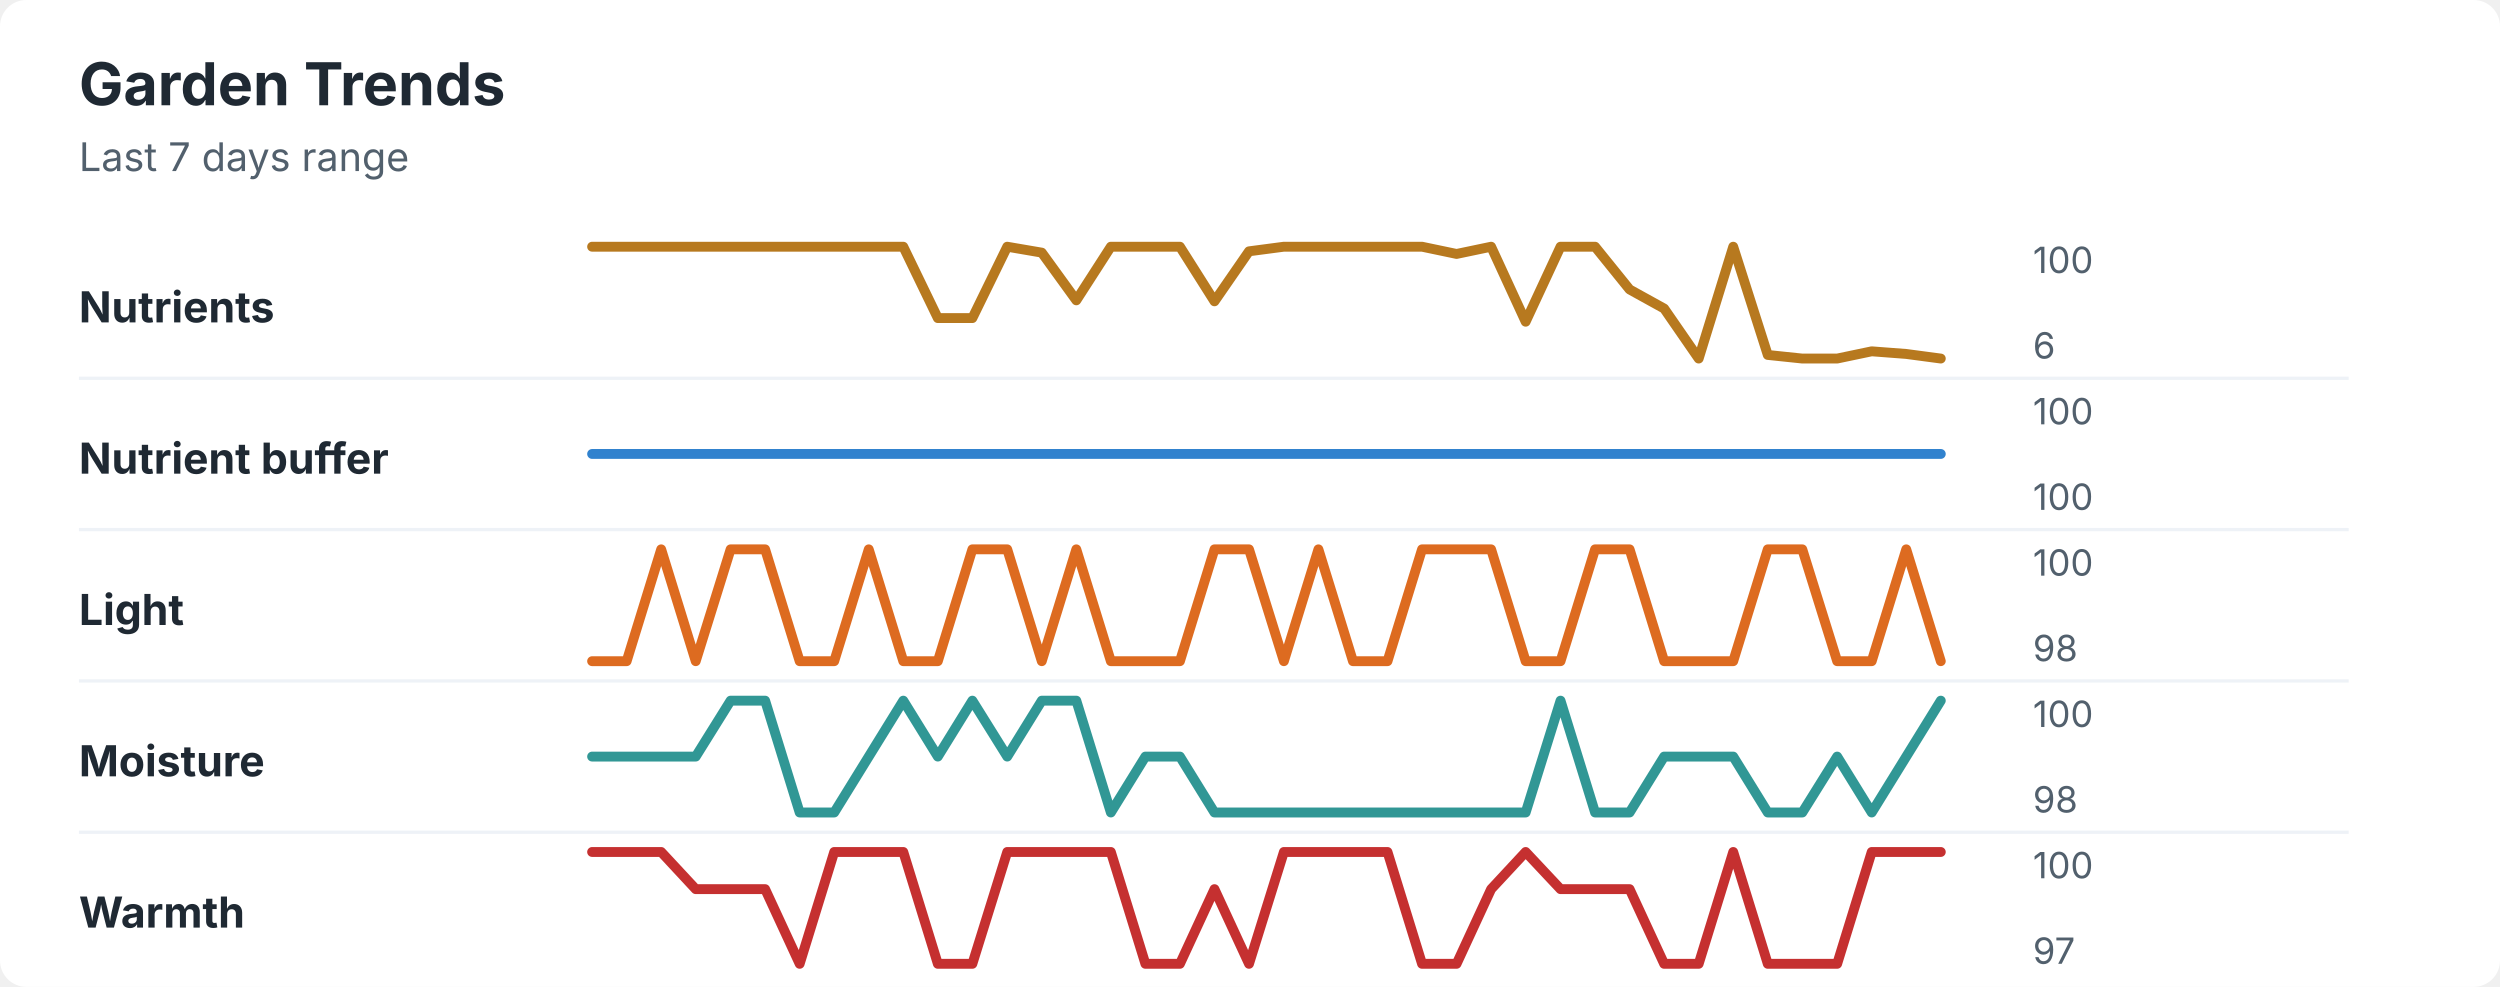
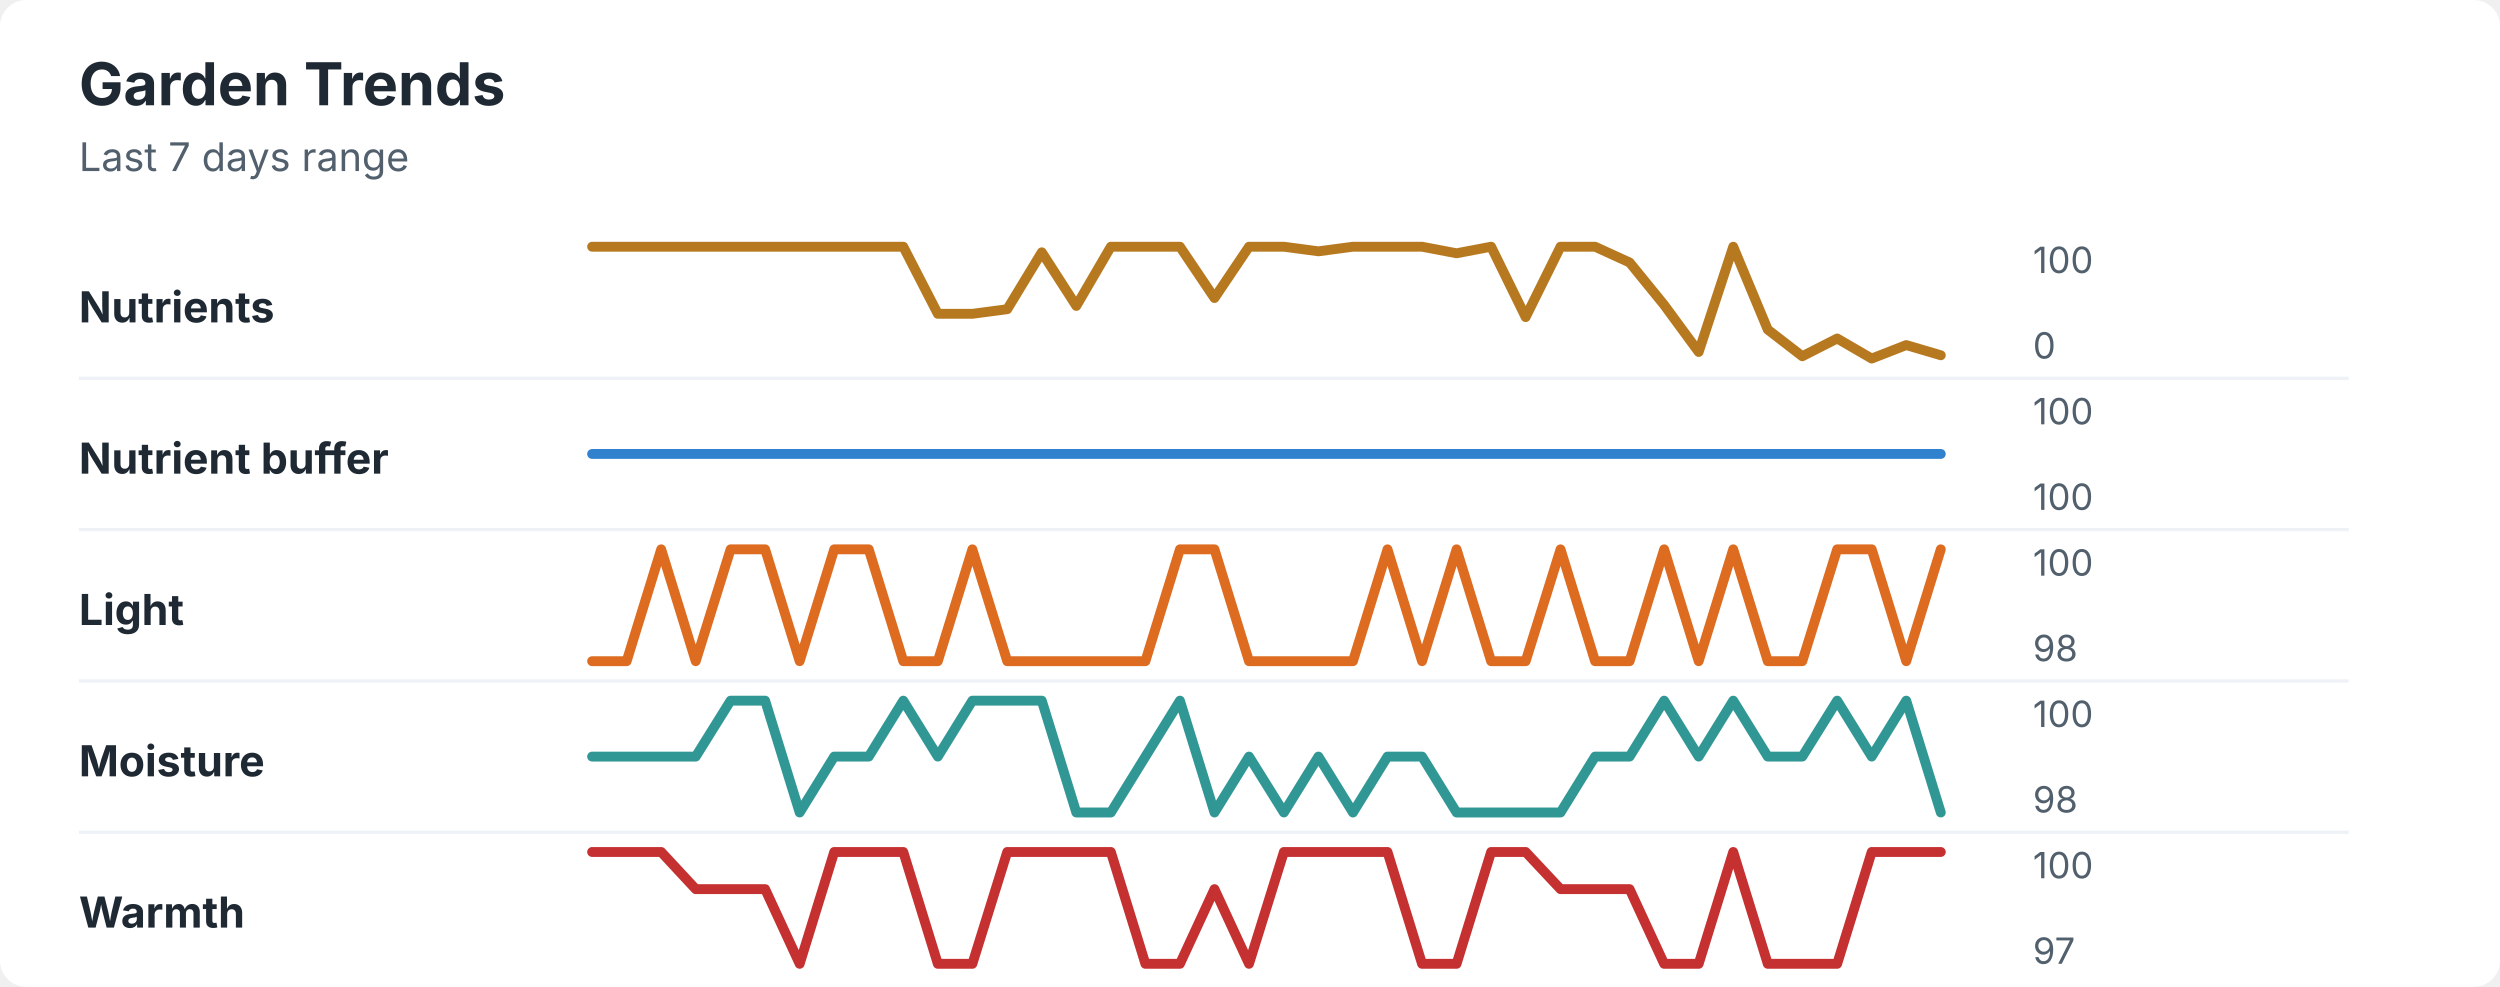
<svg xmlns="http://www.w3.org/2000/svg" width="760" height="300" viewBox="0 0 760 300" role="img" aria-labelledby="title desc">
  <rect width="760" height="300" rx="8" fill="#ffffff" />
  <style>
    text { font-family: -apple-system, BlinkMacSystemFont, "Segoe UI", sans-serif; }
    .title { font-size: 18px; font-weight: 700; fill: #1f2933; }
    .subtitle { font-size: 12px; fill: #52606d; }
    .label { font-size: 13px; font-weight: 650; fill: #1f2933; }
    .axis-value { font-size: 11px; fill: #52606d; }
    .separator { stroke: #eef2f7; stroke-width: 1; }
  </style>
  <text x="24" y="32" class="title">Garden Trends</text>
  <text x="24" y="52" class="subtitle">Last 7 days range</text>
  <text x="24" y="98" class="label">Nutrients</text>
-   <polyline points="180.0,75.0 190.5,75.0 201.0,75.0 211.5,75.0 222.1,75.0 232.6,75.0 243.1,75.0 253.6,75.0 264.1,75.0 274.6,75.0 285.1,96.7 295.6,96.7 306.2,75.0 316.7,76.8 327.2,91.3 337.7,75.0 348.2,75.0 358.7,75.0 369.2,91.6 379.7,76.4 390.3,75.0 400.8,75.0 411.3,75.0 421.8,75.0 432.3,75.0 442.8,77.2 453.3,75.0 463.8,97.8 474.4,75.0 484.9,75.0 495.4,88.0 505.9,93.8 516.4,109.0 526.9,75.0 537.4,107.9 547.9,109.0 558.5,109.0 569.0,106.8 579.5,107.6 590.0,109.0 " fill="none" stroke="#b7791f" stroke-width="3" stroke-linecap="round" stroke-linejoin="round" />
+   <polyline points="180.0,75.0 190.5,75.0 201.0,75.0 211.5,75.0 222.1,75.0 232.6,75.0 243.1,75.0 253.6,75.0 264.1,75.0 274.6,75.0 285.1,95.4 295.6,95.4 306.2,94.0 316.7,76.7 327.2,93.0 337.7,75.0 348.2,75.0 358.7,75.0 369.2,90.6 379.7,75.0 390.3,75.0 400.8,76.4 411.3,75.0 421.8,75.0 432.3,75.0 442.8,77.0 453.3,75.0 463.8,96.4 474.4,75.0 484.9,75.0 495.4,79.8 505.9,92.7 516.4,107.0 526.9,75.0 537.4,100.2 547.9,108.3 558.5,102.9 569.0,109.0 579.5,104.9 590.0,108.0 " fill="none" stroke="#b7791f" stroke-width="3" stroke-linecap="round" stroke-linejoin="round" />
  <text x="618" y="83" class="axis-value">100</text>
-   <text x="618" y="109" class="axis-value">6</text>
+   <text x="618" y="109" class="axis-value">0</text>
  <line x1="24" y1="115.0" x2="714" y2="115.0" class="separator" />
  <text x="24" y="144" class="label">Nutrient buffer</text>
  <polyline points="180.0,138.0 190.5,138.0 201.0,138.0 211.5,138.0 222.1,138.0 232.6,138.0 243.1,138.0 253.6,138.0 264.1,138.0 274.6,138.0 285.1,138.0 295.6,138.0 306.2,138.0 316.7,138.0 327.2,138.0 337.7,138.0 348.2,138.0 358.7,138.0 369.2,138.0 379.7,138.0 390.3,138.0 400.8,138.0 411.3,138.0 421.8,138.0 432.3,138.0 442.8,138.0 453.3,138.0 463.8,138.0 474.4,138.0 484.9,138.0 495.4,138.0 505.9,138.0 516.4,138.0 526.9,138.0 537.4,138.0 547.9,138.0 558.5,138.0 569.0,138.0 579.5,138.0 590.0,138.0 " fill="none" stroke="#3182ce" stroke-width="3" stroke-linecap="round" stroke-linejoin="round" />
  <text x="618" y="129" class="axis-value">100</text>
  <text x="618" y="155" class="axis-value">100</text>
  <line x1="24" y1="161.0" x2="714" y2="161.0" class="separator" />
  <text x="24" y="190" class="label">Light</text>
-   <polyline points="180.0,201.0 190.5,201.0 201.0,167.0 211.5,201.0 222.1,167.0 232.6,167.0 243.1,201.0 253.6,201.0 264.1,167.0 274.6,201.0 285.1,201.0 295.6,167.0 306.2,167.0 316.7,201.0 327.2,167.0 337.7,201.0 348.2,201.0 358.7,201.0 369.2,167.0 379.7,167.0 390.3,201.0 400.8,167.0 411.3,201.0 421.8,201.0 432.3,167.0 442.8,167.0 453.3,167.0 463.8,201.0 474.4,201.0 484.9,167.0 495.4,167.0 505.9,201.0 516.4,201.0 526.9,201.0 537.4,167.0 547.9,167.0 558.5,201.0 569.0,201.0 579.5,167.0 590.0,201.0 " fill="none" stroke="#dd6b20" stroke-width="3" stroke-linecap="round" stroke-linejoin="round" />
+   <polyline points="180.0,201.0 190.5,201.0 201.0,167.0 211.5,201.0 222.1,167.0 232.6,167.0 243.1,201.0 253.6,167.0 264.1,167.0 274.6,201.0 285.1,201.0 295.6,167.0 306.2,201.0 316.7,201.0 327.2,201.0 337.7,201.0 348.2,201.0 358.7,167.0 369.2,167.0 379.7,201.0 390.3,201.0 400.8,201.0 411.3,201.0 421.8,167.0 432.3,201.0 442.8,167.0 453.3,201.0 463.8,201.0 474.4,167.0 484.9,201.0 495.4,201.0 505.9,167.0 516.4,201.0 526.9,167.0 537.4,201.0 547.9,201.0 558.5,167.0 569.0,167.0 579.5,201.0 590.0,167.0 " fill="none" stroke="#dd6b20" stroke-width="3" stroke-linecap="round" stroke-linejoin="round" />
  <text x="618" y="175" class="axis-value">100</text>
  <text x="618" y="201" class="axis-value">98</text>
  <line x1="24" y1="207.0" x2="714" y2="207.0" class="separator" />
  <text x="24" y="236" class="label">Moisture</text>
-   <polyline points="180.0,230.0 190.5,230.0 201.0,230.0 211.5,230.0 222.1,213.0 232.6,213.0 243.1,247.0 253.6,247.0 264.1,230.0 274.6,213.0 285.1,230.0 295.6,213.0 306.2,230.0 316.7,213.0 327.2,213.0 337.7,247.0 348.2,230.0 358.7,230.0 369.2,247.0 379.7,247.0 390.3,247.0 400.8,247.0 411.3,247.0 421.8,247.0 432.3,247.0 442.8,247.0 453.3,247.0 463.8,247.0 474.4,213.0 484.9,247.0 495.4,247.0 505.9,230.0 516.4,230.0 526.9,230.0 537.4,247.0 547.9,247.0 558.5,230.0 569.0,247.0 579.5,230.0 590.0,213.0 " fill="none" stroke="#319795" stroke-width="3" stroke-linecap="round" stroke-linejoin="round" />
+   <polyline points="180.0,230.0 190.5,230.0 201.0,230.0 211.5,230.0 222.1,213.0 232.6,213.0 243.1,247.0 253.6,230.0 264.1,230.0 274.6,213.0 285.1,230.0 295.6,213.0 306.2,213.0 316.7,213.0 327.2,247.0 337.7,247.0 348.2,230.0 358.7,213.0 369.2,247.0 379.7,230.0 390.3,247.0 400.8,230.0 411.3,247.0 421.8,230.0 432.3,230.0 442.8,247.0 453.3,247.0 463.8,247.0 474.4,247.0 484.9,230.0 495.4,230.0 505.9,213.0 516.4,230.0 526.9,213.0 537.4,230.0 547.9,230.0 558.5,213.0 569.0,230.0 579.5,213.0 590.0,247.0 " fill="none" stroke="#319795" stroke-width="3" stroke-linecap="round" stroke-linejoin="round" />
  <text x="618" y="221" class="axis-value">100</text>
  <text x="618" y="247" class="axis-value">98</text>
  <line x1="24" y1="253.0" x2="714" y2="253.0" class="separator" />
  <text x="24" y="282" class="label">Warmth</text>
-   <polyline points="180.0,259.0 190.5,259.0 201.0,259.0 211.5,270.3 222.1,270.3 232.6,270.3 243.1,293.0 253.6,259.0 264.1,259.0 274.6,259.0 285.1,293.0 295.6,293.0 306.2,259.0 316.7,259.0 327.2,259.0 337.7,259.0 348.2,293.0 358.7,293.0 369.2,270.3 379.7,293.0 390.3,259.0 400.8,259.0 411.3,259.0 421.8,259.0 432.3,293.0 442.8,293.0 453.3,270.3 463.8,259.0 474.4,270.3 484.9,270.3 495.4,270.3 505.9,293.0 516.4,293.0 526.9,259.0 537.4,293.0 547.9,293.0 558.5,293.0 569.0,259.0 579.5,259.0 590.0,259.0 " fill="none" stroke="#c53030" stroke-width="3" stroke-linecap="round" stroke-linejoin="round" />
+   <polyline points="180.0,259.0 190.5,259.0 201.0,259.0 211.5,270.3 222.1,270.3 232.6,270.3 243.1,293.0 253.6,259.0 264.1,259.0 274.6,259.0 285.1,293.0 295.6,293.0 306.2,259.0 316.7,259.0 327.2,259.0 337.7,259.0 348.2,293.0 358.7,293.0 369.2,270.3 379.7,293.0 390.3,259.0 400.8,259.0 411.3,259.0 421.8,259.0 432.3,293.0 442.8,293.0 453.3,259.0 463.8,259.0 474.4,270.3 484.9,270.3 495.4,270.3 505.9,293.0 516.4,293.0 526.9,259.0 537.4,293.0 547.9,293.0 558.5,293.0 569.0,259.0 579.5,259.0 590.0,259.0 " fill="none" stroke="#c53030" stroke-width="3" stroke-linecap="round" stroke-linejoin="round" />
  <text x="618" y="267" class="axis-value">100</text>
  <text x="618" y="293" class="axis-value">97</text>
</svg>
